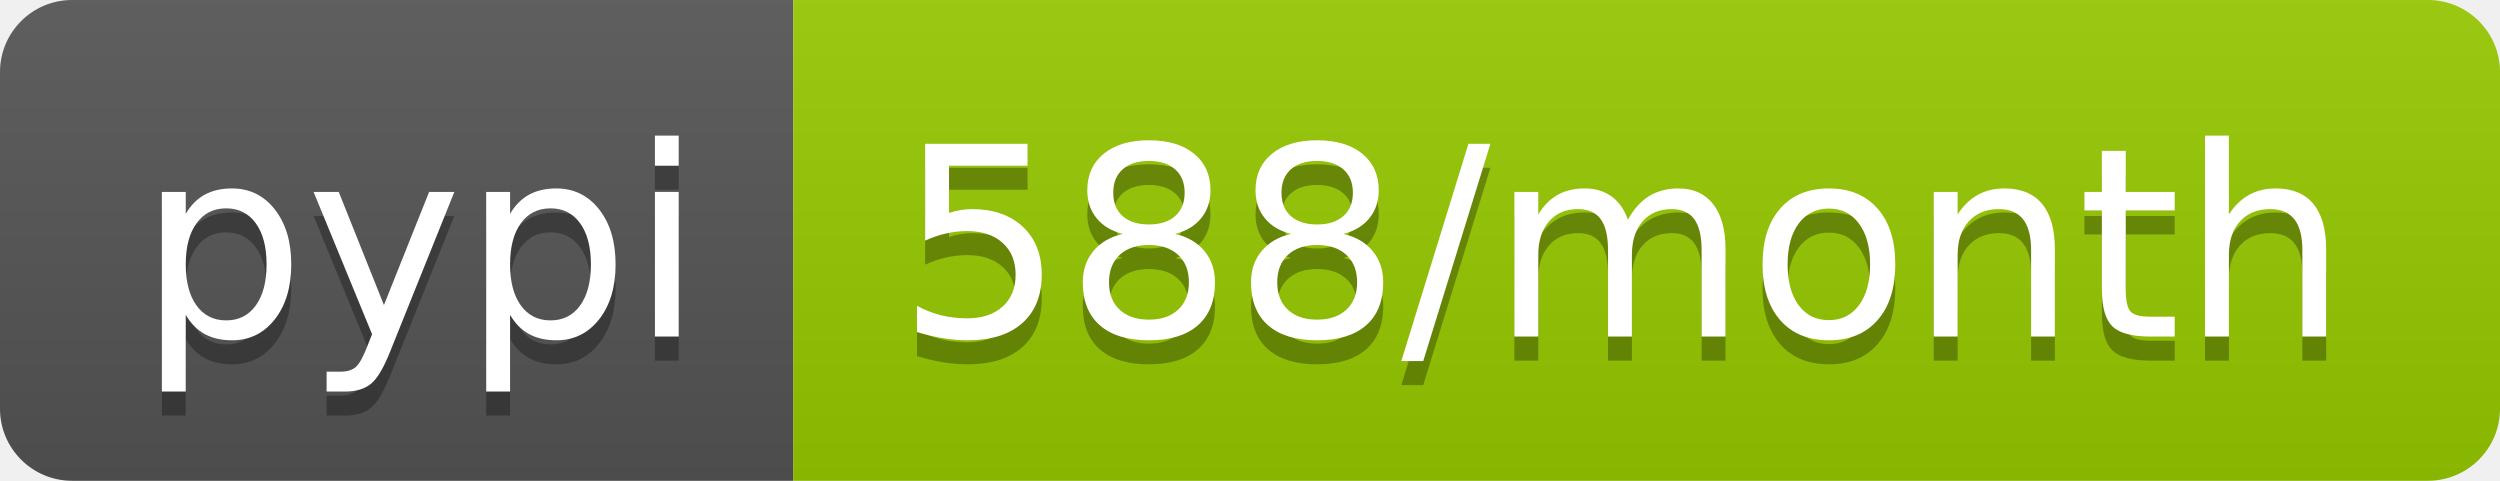
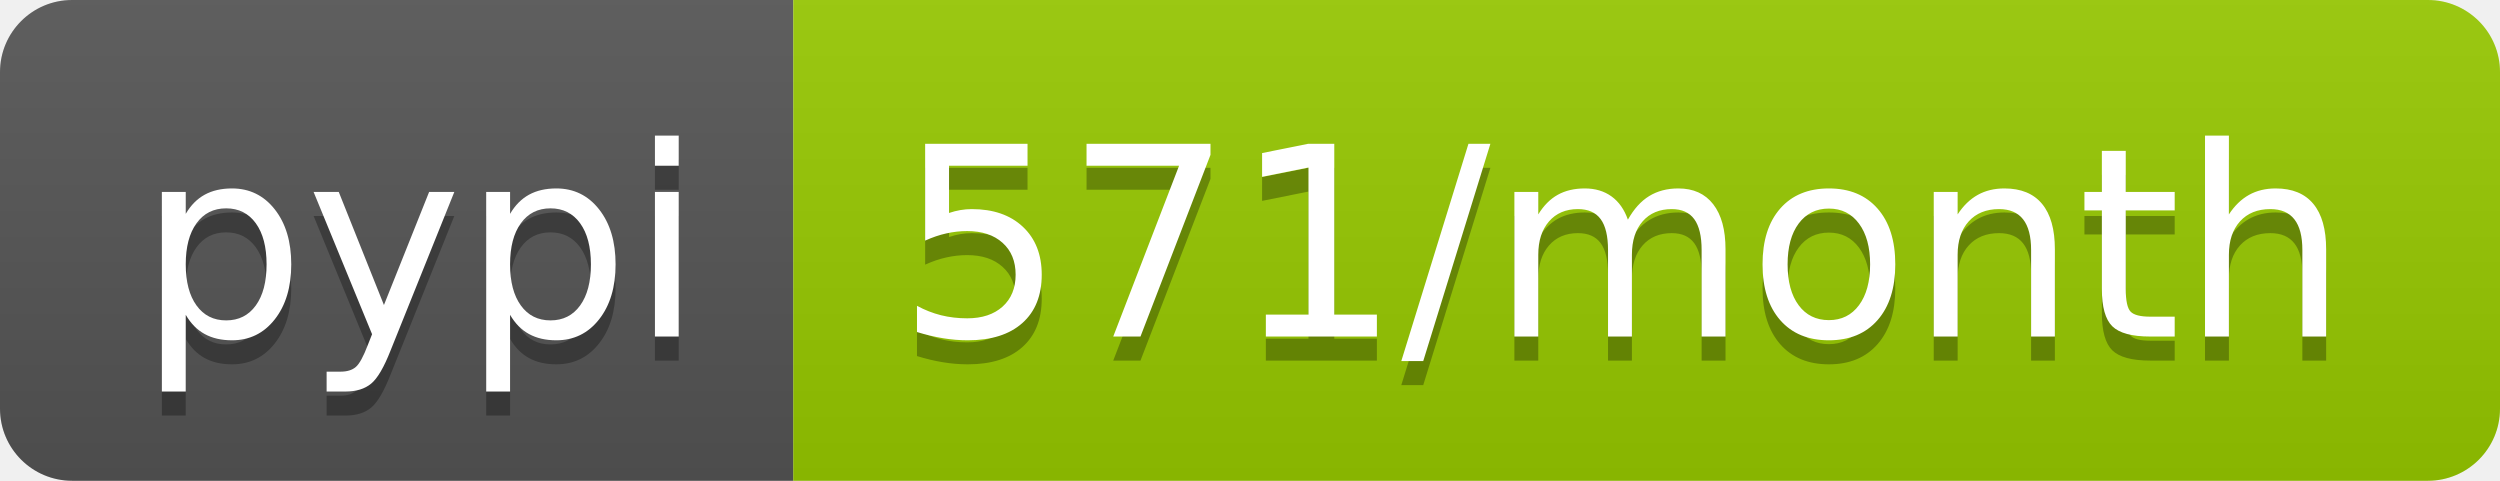
<svg xmlns="http://www.w3.org/2000/svg" width="104" height="20">
  <linearGradient id="b" x2="0" y2="100%">
    <stop offset="0" stop-color="#bbb" stop-opacity=".1" />
    <stop offset="1" stop-opacity=".1" />
  </linearGradient>
  <clipPath id="a">
    <rect width="104" height="20" rx="3" fill="#fff" />
  </clipPath>
  <g clip-path="url(#a)">
    <path fill="#555" d="M0 0h33v20H0z" />
    <path fill="#97ca00" d="M33 0h71v20H33z" />
    <path fill="url(#b)" d="M0 0h104v20H0z" />
  </g>
  <g fill="#fff" text-anchor="middle" font-family="DejaVu Sans,Verdana,Geneva,sans-serif" font-size="110">
    <text x="175" y="150" fill="#010101" fill-opacity=".3" transform="scale(.1)" textLength="230">pypi</text>
    <text x="175" y="140" transform="scale(.1)" textLength="230">pypi</text>
-     <text x="675" y="150" fill="#010101" fill-opacity=".3" transform="scale(.1)" textLength="610">588/month</text>
-     <text x="675" y="140" transform="scale(.1)" textLength="610">588/month</text>
+     <text x="675" y="150" fill="#010101" fill-opacity=".3" transform="scale(.1)" textLength="610">571/month</text>
+     <text x="675" y="140" transform="scale(.1)" textLength="610">571/month</text>
  </g>
</svg>
